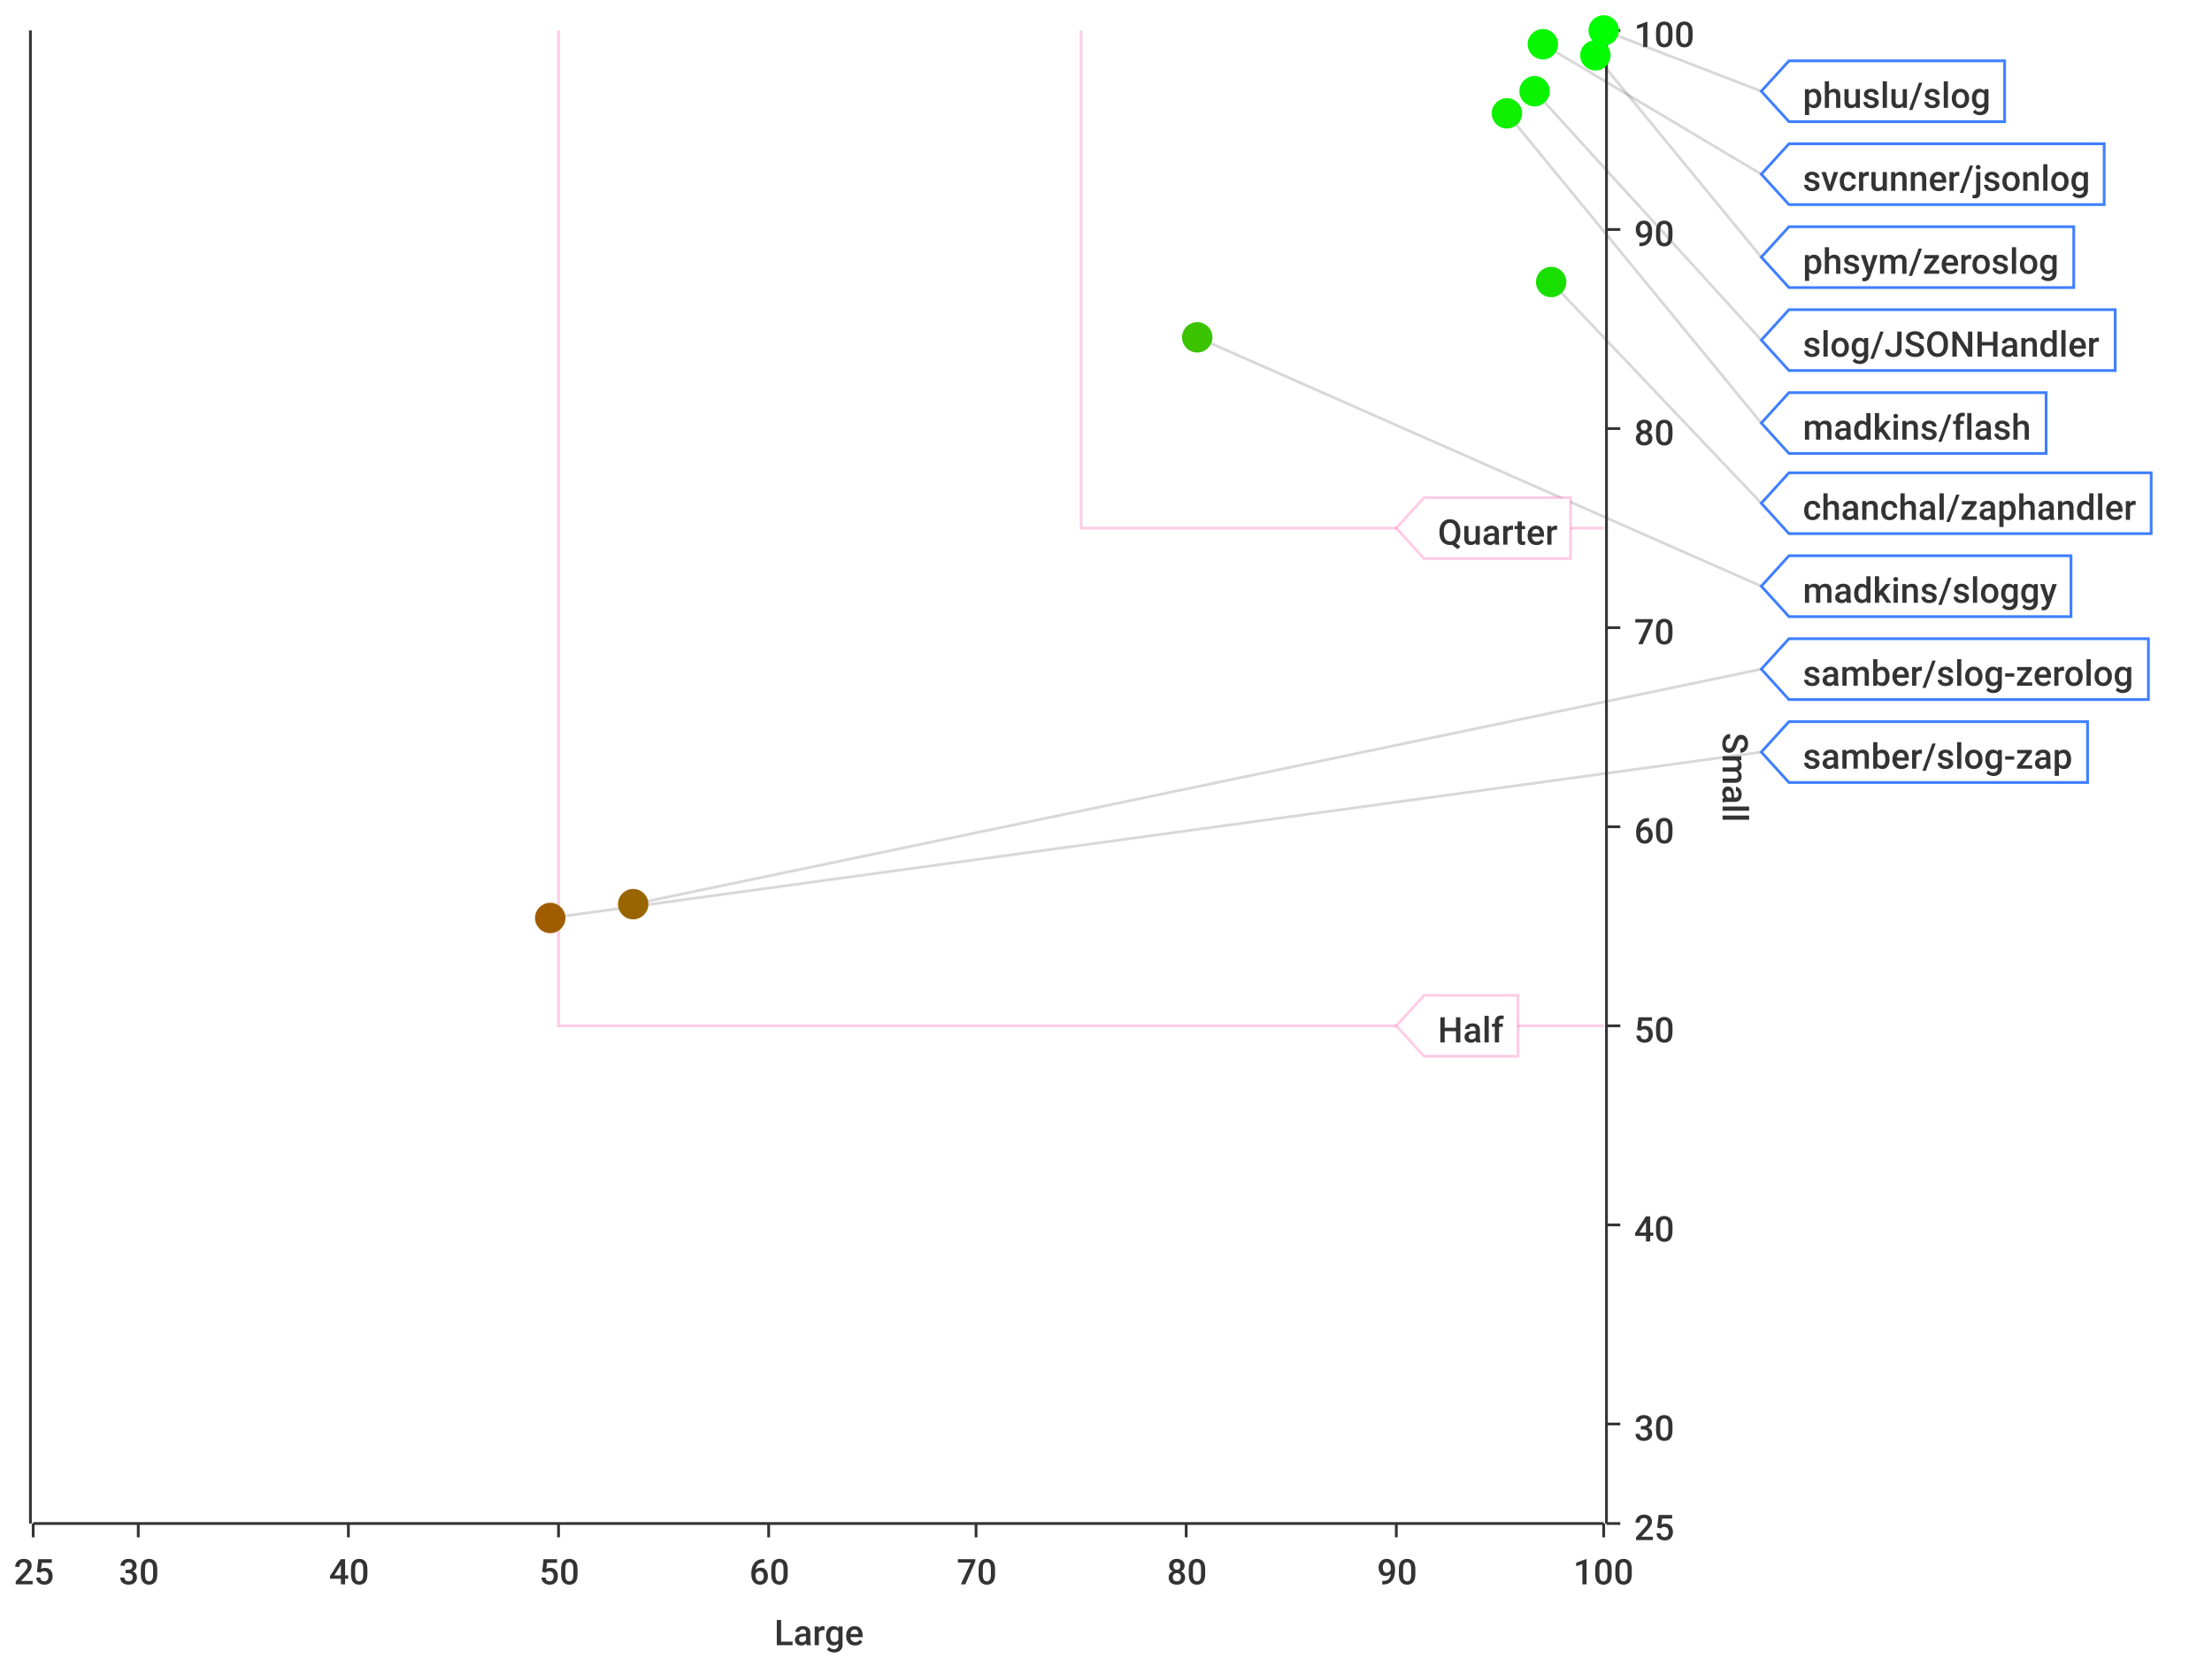
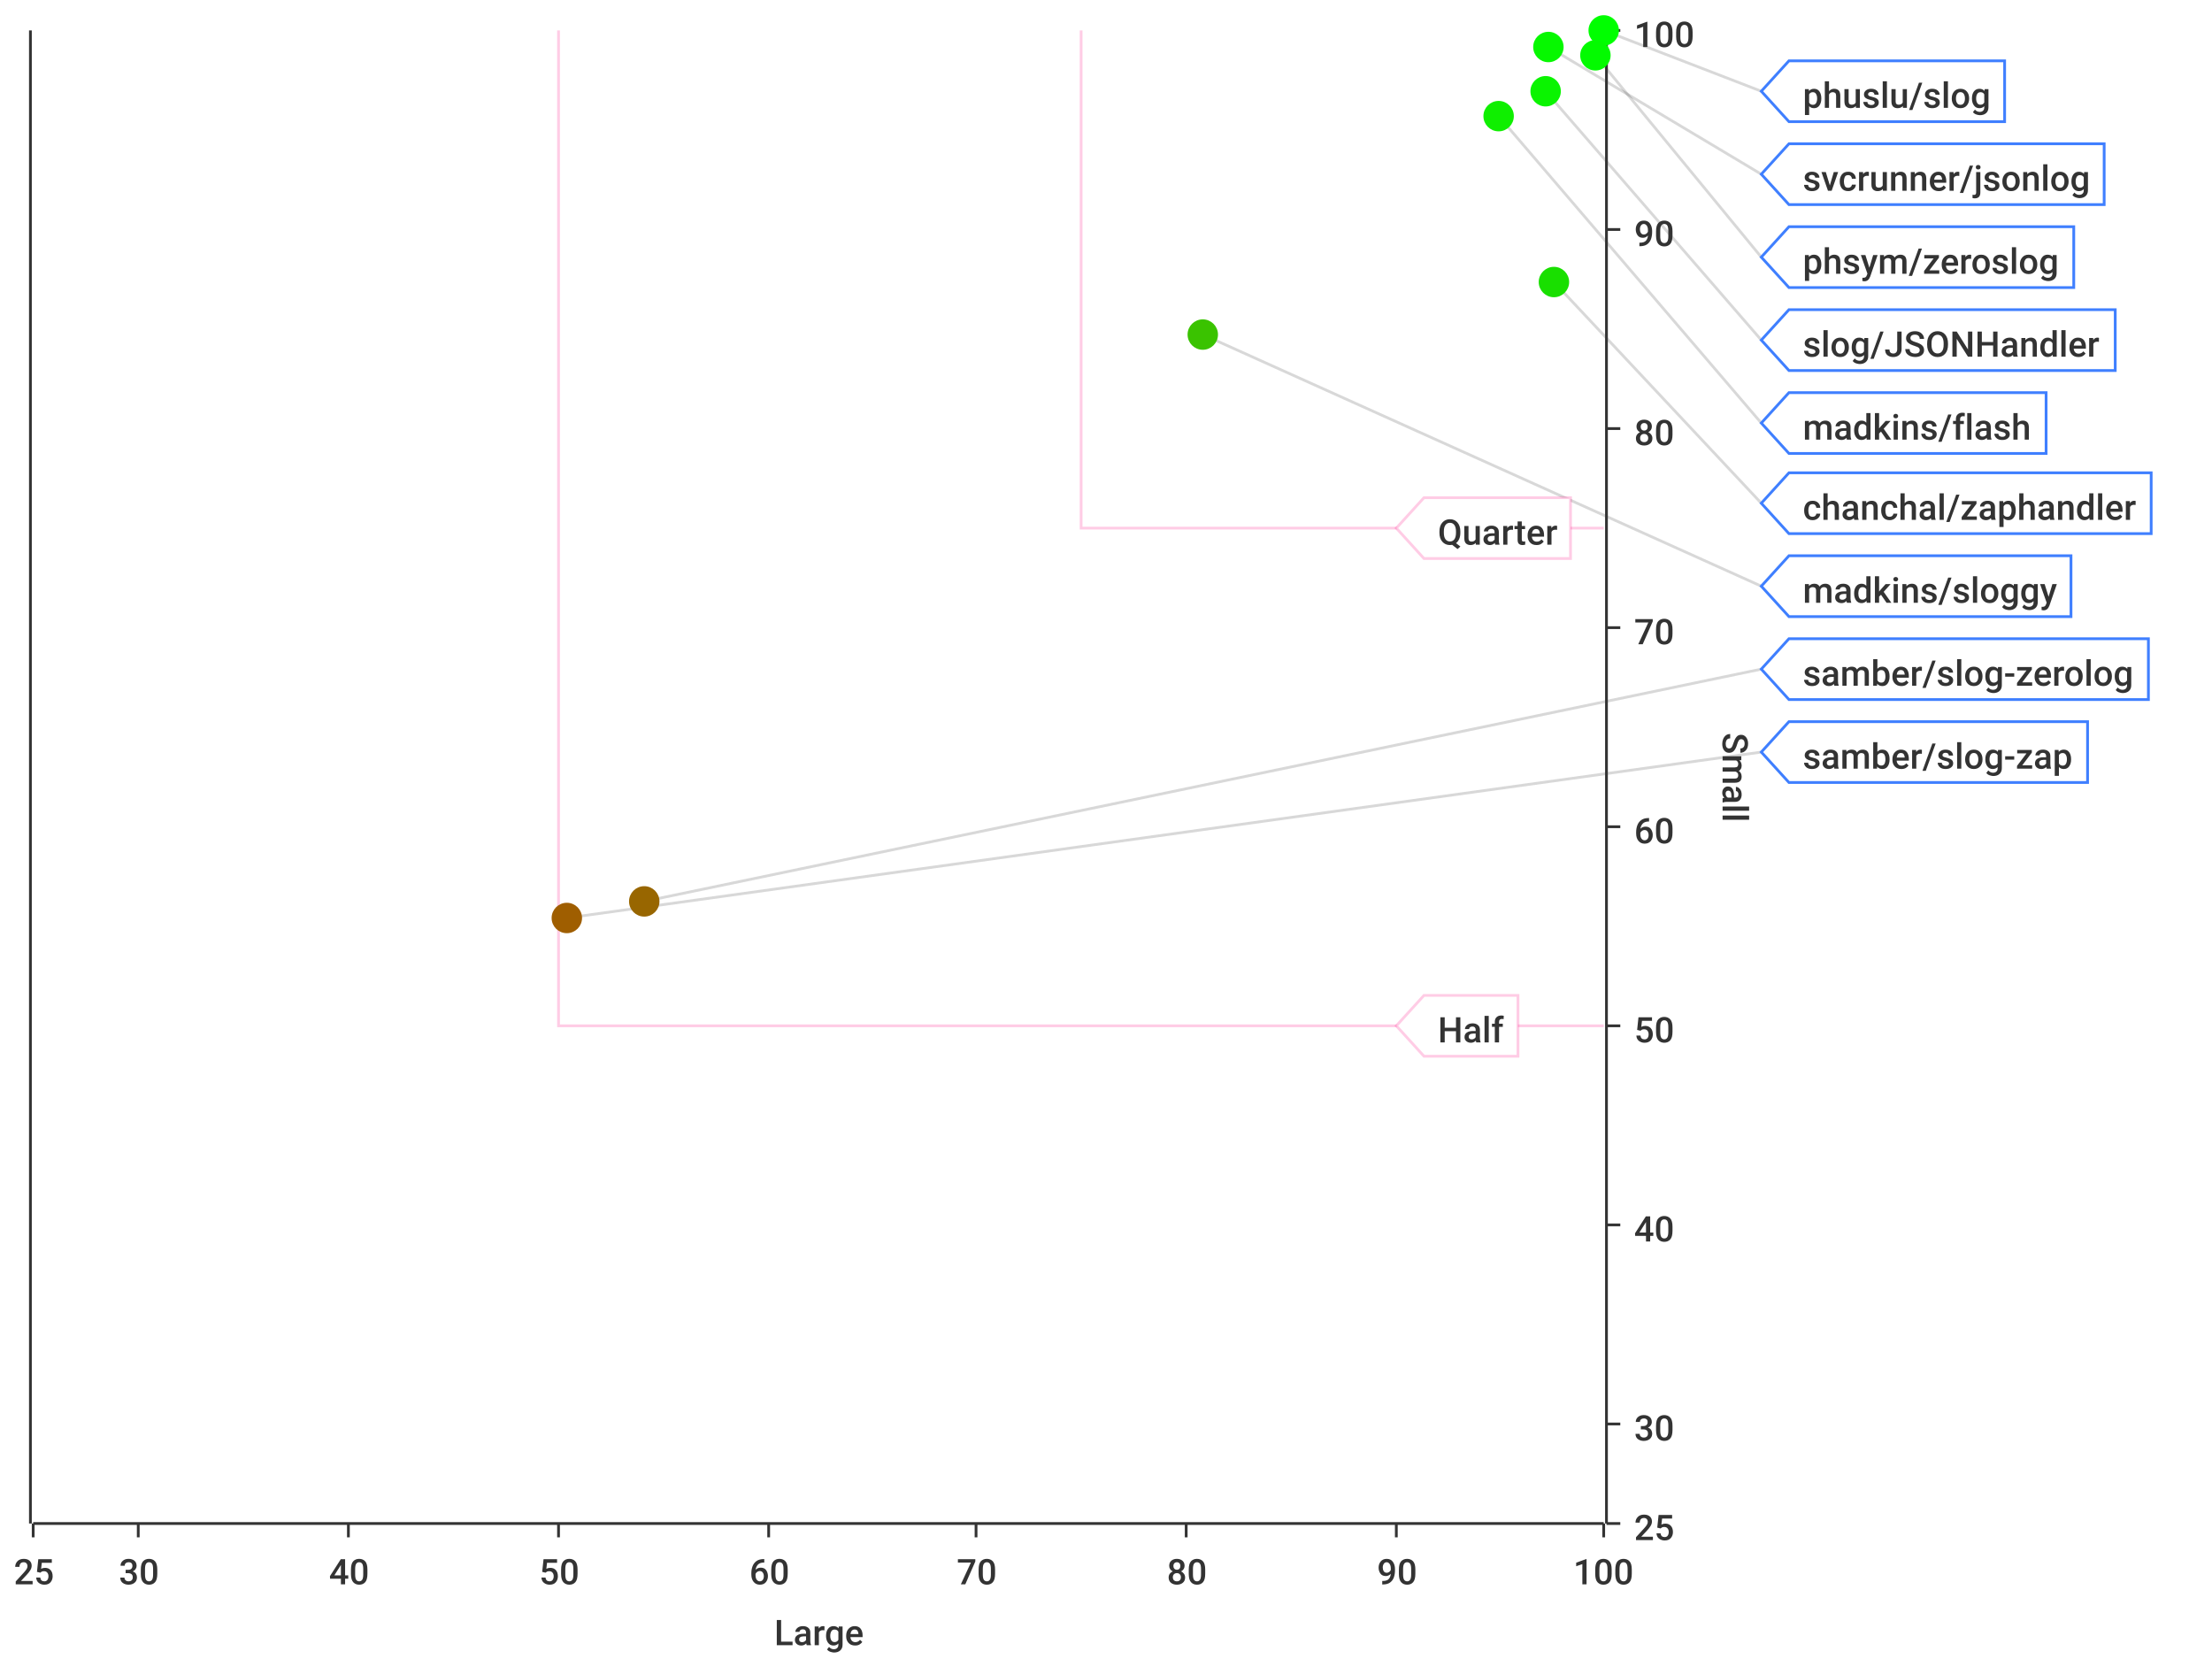
<svg xmlns="http://www.w3.org/2000/svg" width="800" height="600">\n<path d="M 0 0 L 800 0 L 800 600 L 0 600 L 0 0" style="stroke-width:0;stroke:rgba(255,255,255,1.0);fill:rgba(255,255,255,1.0)" />
  <path d="M 12 11 L 580 11 L 580 551 L 12 551 L 12 11" style="stroke-width:0;stroke:rgba(255,255,255,1.0);fill:rgba(255,255,255,1.0)" />
  <path d="M 12 551 L 580 551" style="stroke-width:1;stroke:rgba(51,51,51,1.0);fill:none" />
  <path d="M 12 551 L 12 556" style="stroke-width:1;stroke:rgba(51,51,51,1.0);fill:none" />
  <text x="5" y="573" style="stroke-width:0;stroke:none;fill:rgba(51,51,51,1.0);font-size:12.8px;font-family:'Roboto Medium',sans-serif">25</text>
  <path d="M 50 551 L 50 556" style="stroke-width:1;stroke:rgba(51,51,51,1.0);fill:none" />
  <text x="43" y="573" style="stroke-width:0;stroke:none;fill:rgba(51,51,51,1.0);font-size:12.8px;font-family:'Roboto Medium',sans-serif">30</text>
  <path d="M 126 551 L 126 556" style="stroke-width:1;stroke:rgba(51,51,51,1.0);fill:none" />
  <text x="119" y="573" style="stroke-width:0;stroke:none;fill:rgba(51,51,51,1.0);font-size:12.8px;font-family:'Roboto Medium',sans-serif">40</text>
  <path d="M 202 551 L 202 556" style="stroke-width:1;stroke:rgba(51,51,51,1.0);fill:none" />
  <text x="195" y="573" style="stroke-width:0;stroke:none;fill:rgba(51,51,51,1.0);font-size:12.8px;font-family:'Roboto Medium',sans-serif">50</text>
  <path d="M 278 551 L 278 556" style="stroke-width:1;stroke:rgba(51,51,51,1.0);fill:none" />
  <text x="271" y="573" style="stroke-width:0;stroke:none;fill:rgba(51,51,51,1.0);font-size:12.8px;font-family:'Roboto Medium',sans-serif">60</text>
  <path d="M 353 551 L 353 556" style="stroke-width:1;stroke:rgba(51,51,51,1.0);fill:none" />
  <text x="346" y="573" style="stroke-width:0;stroke:none;fill:rgba(51,51,51,1.0);font-size:12.8px;font-family:'Roboto Medium',sans-serif">70</text>
  <path d="M 429 551 L 429 556" style="stroke-width:1;stroke:rgba(51,51,51,1.0);fill:none" />
  <text x="422" y="573" style="stroke-width:0;stroke:none;fill:rgba(51,51,51,1.0);font-size:12.8px;font-family:'Roboto Medium',sans-serif">80</text>
  <path d="M 505 551 L 505 556" style="stroke-width:1;stroke:rgba(51,51,51,1.0);fill:none" />
  <text x="498" y="573" style="stroke-width:0;stroke:none;fill:rgba(51,51,51,1.0);font-size:12.8px;font-family:'Roboto Medium',sans-serif">90</text>
  <path d="M 580 551 L 580 556" style="stroke-width:1;stroke:rgba(51,51,51,1.0);fill:none" />
  <text x="569" y="573" style="stroke-width:0;stroke:none;fill:rgba(51,51,51,1.0);font-size:12.8px;font-family:'Roboto Medium',sans-serif">100</text>
  <text x="280" y="595" style="stroke-width:0;stroke:none;fill:rgba(51,51,51,1.0);font-size:12.8px;font-family:'Roboto Medium',sans-serif">Large</text>
  <path d="M 50 551 L 50 11" style="stroke-width:0;stroke:none;fill:none" />
  <path d="M 126 551 L 126 11" style="stroke-width:0;stroke:none;fill:none" />
  <path d="M 202 551 L 202 11" style="stroke-width:0;stroke:none;fill:none" />
  <path d="M 278 551 L 278 11" style="stroke-width:0;stroke:none;fill:none" />
  <path d="M 353 551 L 353 11" style="stroke-width:0;stroke:none;fill:none" />
  <path d="M 429 551 L 429 11" style="stroke-width:0;stroke:none;fill:none" />
  <path d="M 505 551 L 505 11" style="stroke-width:0;stroke:none;fill:none" />
  <path d="M 581 551 L 581 11" style="stroke-width:1;stroke:rgba(51,51,51,1.0);fill:none" />
  <path d="M 581 551 L 586 551" style="stroke-width:1;stroke:rgba(51,51,51,1.0);fill:none" />
  <text x="591" y="557" style="stroke-width:0;stroke:none;fill:rgba(51,51,51,1.0);font-size:12.8px;font-family:'Roboto Medium',sans-serif">25</text>
  <path d="M 581 515 L 586 515" style="stroke-width:1;stroke:rgba(51,51,51,1.0);fill:none" />
  <text x="591" y="521" style="stroke-width:0;stroke:none;fill:rgba(51,51,51,1.0);font-size:12.8px;font-family:'Roboto Medium',sans-serif">30</text>
  <path d="M 581 443 L 586 443" style="stroke-width:1;stroke:rgba(51,51,51,1.0);fill:none" />
  <text x="591" y="449" style="stroke-width:0;stroke:none;fill:rgba(51,51,51,1.0);font-size:12.8px;font-family:'Roboto Medium',sans-serif">40</text>
  <path d="M 581 371 L 586 371" style="stroke-width:1;stroke:rgba(51,51,51,1.0);fill:none" />
  <text x="591" y="377" style="stroke-width:0;stroke:none;fill:rgba(51,51,51,1.0);font-size:12.8px;font-family:'Roboto Medium',sans-serif">50</text>
  <path d="M 581 299 L 586 299" style="stroke-width:1;stroke:rgba(51,51,51,1.0);fill:none" />
  <text x="591" y="305" style="stroke-width:0;stroke:none;fill:rgba(51,51,51,1.0);font-size:12.8px;font-family:'Roboto Medium',sans-serif">60</text>
  <path d="M 581 227 L 586 227" style="stroke-width:1;stroke:rgba(51,51,51,1.0);fill:none" />
  <text x="591" y="233" style="stroke-width:0;stroke:none;fill:rgba(51,51,51,1.0);font-size:12.8px;font-family:'Roboto Medium',sans-serif">70</text>
  <path d="M 581 155 L 586 155" style="stroke-width:1;stroke:rgba(51,51,51,1.0);fill:none" />
  <text x="591" y="161" style="stroke-width:0;stroke:none;fill:rgba(51,51,51,1.0);font-size:12.8px;font-family:'Roboto Medium',sans-serif">80</text>
  <path d="M 581 83 L 586 83" style="stroke-width:1;stroke:rgba(51,51,51,1.0);fill:none" />
  <text x="591" y="89" style="stroke-width:0;stroke:none;fill:rgba(51,51,51,1.0);font-size:12.8px;font-family:'Roboto Medium',sans-serif">90</text>
  <path d="M 581 11 L 586 11" style="stroke-width:1;stroke:rgba(51,51,51,1.0);fill:none" />
  <text x="591" y="17" style="stroke-width:0;stroke:none;fill:rgba(51,51,51,1.0);font-size:12.8px;font-family:'Roboto Medium',sans-serif">100</text>
  <text x="623" y="265" style="stroke-width:0;stroke:none;fill:rgba(51,51,51,1.0);font-size:12.8px;font-family:'Roboto Medium',sans-serif" transform="rotate(90.00,623,265)">Small</text>
  <path d="M 12 731 L 580 731" style="stroke-width:0;stroke:none;fill:none" />
  <path d="M 12 515 L 580 515" style="stroke-width:0;stroke:none;fill:none" />
  <path d="M 12 443 L 580 443" style="stroke-width:0;stroke:none;fill:none" />
  <path d="M 12 371 L 580 371" style="stroke-width:0;stroke:none;fill:none" />
  <path d="M 12 299 L 580 299" style="stroke-width:0;stroke:none;fill:none" />
  <path d="M 12 227 L 580 227" style="stroke-width:0;stroke:none;fill:none" />
  <path d="M 12 155 L 580 155" style="stroke-width:0;stroke:none;fill:none" />
  <path d="M 12 83 L 580 83" style="stroke-width:0;stroke:none;fill:none" />
  <path d="M 11 551 L 11 11" style="stroke-width:1;stroke:rgba(51,51,51,1.0);fill:none" />
  <path d="M 11 -9223372036854775257 L 6 -9223372036854775257" style="stroke-width:1;stroke:rgba(51,51,51,1.0);fill:none" />
  <text x="-25" y="-9223372036854775251" style="stroke-width:0;stroke:none;fill:rgba(51,51,51,1.0);font-size:12.8px;font-family:'Roboto Medium',sans-serif">0.00</text>
  <path d="M 11 -9223372036854775257 L 6 -9223372036854775257" style="stroke-width:1;stroke:rgba(51,51,51,1.0);fill:none" />
  <text x="-25" y="-9223372036854775251" style="stroke-width:0;stroke:none;fill:rgba(51,51,51,1.0);font-size:12.8px;font-family:'Roboto Medium',sans-serif">0.00</text>
  <path d="M 11 -9223372036854775257 L 6 -9223372036854775257" style="stroke-width:1;stroke:rgba(51,51,51,1.0);fill:none" />
  <text x="-25" y="-9223372036854775251" style="stroke-width:0;stroke:none;fill:rgba(51,51,51,1.0);font-size:12.8px;font-family:'Roboto Medium',sans-serif">0.00</text>
  <path d="M 11 -9223372036854775257 L 6 -9223372036854775257" style="stroke-width:1;stroke:rgba(51,51,51,1.0);fill:none" />
  <text x="-25" y="-9223372036854775251" style="stroke-width:0;stroke:none;fill:rgba(51,51,51,1.0);font-size:12.8px;font-family:'Roboto Medium',sans-serif">0.00</text>
  <path d="M 11 -9223372036854775257 L 6 -9223372036854775257" style="stroke-width:1;stroke:rgba(51,51,51,1.0);fill:none" />
  <text x="-25" y="-9223372036854775251" style="stroke-width:0;stroke:none;fill:rgba(51,51,51,1.0);font-size:12.8px;font-family:'Roboto Medium',sans-serif">0.00</text>
  <path d="M 11 -9223372036854775257 L 6 -9223372036854775257" style="stroke-width:1;stroke:rgba(51,51,51,1.0);fill:none" />
  <text x="-25" y="-9223372036854775251" style="stroke-width:0;stroke:none;fill:rgba(51,51,51,1.0);font-size:12.8px;font-family:'Roboto Medium',sans-serif">0.00</text>
  <path d="M 11 -9223372036854775257 L 6 -9223372036854775257" style="stroke-width:1;stroke:rgba(51,51,51,1.0);fill:none" />
  <text x="-25" y="-9223372036854775251" style="stroke-width:0;stroke:none;fill:rgba(51,51,51,1.0);font-size:12.8px;font-family:'Roboto Medium',sans-serif">0.00</text>
  <path d="M 11 -9223372036854775257 L 6 -9223372036854775257" style="stroke-width:1;stroke:rgba(51,51,51,1.0);fill:none" />
  <text x="-25" y="-9223372036854775251" style="stroke-width:0;stroke:none;fill:rgba(51,51,51,1.0);font-size:12.8px;font-family:'Roboto Medium',sans-serif">0.00</text>
  <path d="M 11 -9223372036854775257 L 6 -9223372036854775257" style="stroke-width:1;stroke:rgba(51,51,51,1.0);fill:none" />
  <text x="-25" y="-9223372036854775251" style="stroke-width:0;stroke:none;fill:rgba(51,51,51,1.0);font-size:12.8px;font-family:'Roboto Medium',sans-serif">0.00</text>
  <path d="M 11 -9223372036854775257 L 6 -9223372036854775257" style="stroke-width:1;stroke:rgba(51,51,51,1.0);fill:none" />
  <text x="-25" y="-9223372036854775251" style="stroke-width:0;stroke:none;fill:rgba(51,51,51,1.0);font-size:12.8px;font-family:'Roboto Medium',sans-serif">0.00</text>
  <path d="M 11 -9223372036854775257 L 6 -9223372036854775257" style="stroke-width:1;stroke:rgba(51,51,51,1.0);fill:none" />
  <text x="-25" y="-9223372036854775251" style="stroke-width:0;stroke:none;fill:rgba(51,51,51,1.0);font-size:12.8px;font-family:'Roboto Medium',sans-serif">0.00</text>
  <path d="M 11 -9223372036854775257 L 6 -9223372036854775257" style="stroke-width:1;stroke:rgba(51,51,51,1.0);fill:none" />
  <text x="-25" y="-9223372036854775251" style="stroke-width:0;stroke:none;fill:rgba(51,51,51,1.0);font-size:12.8px;font-family:'Roboto Medium',sans-serif">0.00</text>
  <path d="M 11 -9223372036854775257 L 6 -9223372036854775257" style="stroke-width:1;stroke:rgba(51,51,51,1.0);fill:none" />
  <text x="-25" y="-9223372036854775251" style="stroke-width:0;stroke:none;fill:rgba(51,51,51,1.0);font-size:12.8px;font-family:'Roboto Medium',sans-serif">0.00</text>
  <path d="M 11 -9223372036854775257 L 6 -9223372036854775257" style="stroke-width:1;stroke:rgba(51,51,51,1.0);fill:none" />
  <text x="-25" y="-9223372036854775251" style="stroke-width:0;stroke:none;fill:rgba(51,51,51,1.0);font-size:12.8px;font-family:'Roboto Medium',sans-serif">0.00</text>
  <path d="M 11 -9223372036854775257 L 6 -9223372036854775257" style="stroke-width:1;stroke:rgba(51,51,51,1.0);fill:none" />
  <text x="-25" y="-9223372036854775251" style="stroke-width:0;stroke:none;fill:rgba(51,51,51,1.0);font-size:12.8px;font-family:'Roboto Medium',sans-serif">0.00</text>
  <path d="M 12 -9223372036854775257 L 580 -9223372036854775257" style="stroke-width:0;stroke:none;fill:none" />
  <path d="M 12 -9223372036854775257 L 580 -9223372036854775257" style="stroke-width:0;stroke:none;fill:none" />
  <path d="M 12 -9223372036854775257 L 580 -9223372036854775257" style="stroke-width:0;stroke:none;fill:none" />
  <path d="M 12 -9223372036854775257 L 580 -9223372036854775257" style="stroke-width:0;stroke:none;fill:none" />
  <path d="M 12 -9223372036854775257 L 580 -9223372036854775257" style="stroke-width:0;stroke:none;fill:none" />
  <path d="M 12 -9223372036854775257 L 580 -9223372036854775257" style="stroke-width:0;stroke:none;fill:none" />
  <path d="M 12 -9223372036854775257 L 580 -9223372036854775257" style="stroke-width:0;stroke:none;fill:none" />
  <path d="M 12 -9223372036854775257 L 580 -9223372036854775257" style="stroke-width:0;stroke:none;fill:none" />
  <path d="M 12 -9223372036854775257 L 580 -9223372036854775257" style="stroke-width:0;stroke:none;fill:none" />
  <path d="M 12 -9223372036854775257 L 580 -9223372036854775257" style="stroke-width:0;stroke:none;fill:none" />
  <path d="M 12 -9223372036854775257 L 580 -9223372036854775257" style="stroke-width:0;stroke:none;fill:none" />
  <path d="M 12 -9223372036854775257 L 580 -9223372036854775257" style="stroke-width:0;stroke:none;fill:none" />
  <path d="M 12 -9223372036854775257 L 580 -9223372036854775257" style="stroke-width:0;stroke:none;fill:none" />
  <path d="M 12 -9223372036854775257 L 580 -9223372036854775257" style="stroke-width:0;stroke:none;fill:none" />
  <path d="M 580 11 L 637 33" style="stroke-width:1;stroke:rgba(63,63,63,0.2);fill:none" />
-   <path d="M 558 16 L 637 63" style="stroke-width:1;stroke:rgba(63,63,63,0.2);fill:none" />
+   <path d="M 560 17 L 637 63" style="stroke-width:1;stroke:rgba(63,63,63,0.2);fill:none" />
  <path d="M 577 20 L 637 93" style="stroke-width:1;stroke:rgba(63,63,63,0.2);fill:none" />
-   <path d="M 555 33 L 637 123" style="stroke-width:1;stroke:rgba(63,63,63,0.2);fill:none" />
-   <path d="M 545 41 L 637 153" style="stroke-width:1;stroke:rgba(63,63,63,0.2);fill:none" />
-   <path d="M 561 102 L 637 182" style="stroke-width:1;stroke:rgba(63,63,63,0.2);fill:none" />
-   <path d="M 433 122 L 637 212" style="stroke-width:1;stroke:rgba(63,63,63,0.2);fill:none" />
-   <path d="M 229 327 L 637 242" style="stroke-width:1;stroke:rgba(63,63,63,0.2);fill:none" />
-   <path d="M 199 332 L 637 272" style="stroke-width:1;stroke:rgba(63,63,63,0.2);fill:none" />
+   <path d="M 559 33 L 637 123" style="stroke-width:1;stroke:rgba(63,63,63,0.2);fill:none" />
+   <path d="M 542 42 L 637 153" style="stroke-width:1;stroke:rgba(63,63,63,0.2);fill:none" />
+   <path d="M 562 102 L 637 182" style="stroke-width:1;stroke:rgba(63,63,63,0.2);fill:none" />
+   <path d="M 435 121 L 637 212" style="stroke-width:1;stroke:rgba(63,63,63,0.2);fill:none" />
+   <path d="M 233 326 L 637 242" style="stroke-width:1;stroke:rgba(63,63,63,0.2);fill:none" />
+   <path d="M 205 332 L 637 272" style="stroke-width:1;stroke:rgba(63,63,63,0.2);fill:none" />
  <path d="M 202 11 L 202 371 L 580 371" style="stroke-width:1;stroke:rgba(255,0,127,0.2);fill:none" />
  <path d="M 391 11 L 391 191 L 580 191" style="stroke-width:1;stroke:rgba(255,0,127,0.2);fill:none" />
  <path d="M 505 371 L 515 360 L 549 360 L 549 382 L 515 382 L 505 371 Z" style="stroke-width:1;stroke:rgba(255,0,127,0.2);fill:rgba(255,255,255,1.0)" />
  <text x="520" y="377" style="stroke-width:0;stroke:none;fill:rgba(51,51,51,1.0);font-size:12.8px;font-family:'Roboto Medium',sans-serif">Half</text>
  <path d="M 505 191 L 515 180 L 568 180 L 568 202 L 515 202 L 505 191 Z" style="stroke-width:1;stroke:rgba(255,0,127,0.2);fill:rgba(255,255,255,1.0)" />
  <text x="520" y="197" style="stroke-width:0;stroke:none;fill:rgba(51,51,51,1.0);font-size:12.8px;font-family:'Roboto Medium',sans-serif">Quarter</text>
  <circle cx="580" cy="11" r="5" style="stroke-width:1;stroke:rgba(0,255,0,1.0);fill:rgba(0,255,0,1.0)" />
  <path d="" style="stroke-width:1;stroke:rgba(0,255,0,1.0);fill:rgba(0,255,0,1.0)" />
-   <circle cx="558" cy="16" r="5" style="stroke-width:1;stroke:rgba(6,247,0,1.0);fill:rgba(6,247,0,1.0)" />
-   <path d="" style="stroke-width:1;stroke:rgba(6,247,0,1.0);fill:rgba(6,247,0,1.0)" />
+   <circle cx="560" cy="17" r="5" style="stroke-width:1;stroke:rgba(6,248,0,1.0);fill:rgba(6,248,0,1.0)" />
+   <path d="" style="stroke-width:1;stroke:rgba(6,248,0,1.0);fill:rgba(6,248,0,1.0)" />
  <circle cx="577" cy="20" r="5" style="stroke-width:1;stroke:rgba(3,251,0,1.0);fill:rgba(3,251,0,1.0)" />
  <path d="" style="stroke-width:1;stroke:rgba(3,251,0,1.0);fill:rgba(3,251,0,1.0)" />
-   <circle cx="555" cy="33" r="5" style="stroke-width:1;stroke:rgba(10,244,0,1.0);fill:rgba(10,244,0,1.0)" />
+   <circle cx="559" cy="33" r="5" style="stroke-width:1;stroke:rgba(10,244,0,1.0);fill:rgba(10,244,0,1.0)" />
  <path d="" style="stroke-width:1;stroke:rgba(10,244,0,1.0);fill:rgba(10,244,0,1.0)" />
-   <circle cx="545" cy="41" r="5" style="stroke-width:1;stroke:rgba(15,239,0,1.0);fill:rgba(15,239,0,1.0)" />
+   <circle cx="542" cy="42" r="5" style="stroke-width:1;stroke:rgba(15,239,0,1.0);fill:rgba(15,239,0,1.0)" />
  <path d="" style="stroke-width:1;stroke:rgba(15,239,0,1.0);fill:rgba(15,239,0,1.0)" />
-   <circle cx="561" cy="102" r="5" style="stroke-width:1;stroke:rgba(25,223,0,1.0);fill:rgba(25,223,0,1.0)" />
+   <circle cx="562" cy="102" r="5" style="stroke-width:1;stroke:rgba(25,223,0,1.0);fill:rgba(25,223,0,1.0)" />
  <path d="" style="stroke-width:1;stroke:rgba(25,223,0,1.0);fill:rgba(25,223,0,1.0)" />
-   <circle cx="433" cy="122" r="5" style="stroke-width:1;stroke:rgba(59,195,0,1.0);fill:rgba(59,195,0,1.0)" />
-   <path d="" style="stroke-width:1;stroke:rgba(59,195,0,1.0);fill:rgba(59,195,0,1.0)" />
-   <circle cx="229" cy="327" r="5" style="stroke-width:1;stroke:rgba(153,101,0,1.0);fill:rgba(153,101,0,1.0)" />
-   <path d="" style="stroke-width:1;stroke:rgba(153,101,0,1.0);fill:rgba(153,101,0,1.0)" />
-   <circle cx="199" cy="332" r="5" style="stroke-width:1;stroke:rgba(160,93,0,1.0);fill:rgba(160,93,0,1.0)" />
-   <path d="" style="stroke-width:1;stroke:rgba(160,93,0,1.0);fill:rgba(160,93,0,1.0)" />
+   <circle cx="435" cy="121" r="5" style="stroke-width:1;stroke:rgba(58,195,0,1.0);fill:rgba(58,195,0,1.0)" />
+   <path d="" style="stroke-width:1;stroke:rgba(58,195,0,1.0);fill:rgba(58,195,0,1.0)" />
+   <circle cx="233" cy="326" r="5" style="stroke-width:1;stroke:rgba(152,102,0,1.0);fill:rgba(152,102,0,1.0)" />
+   <path d="" style="stroke-width:1;stroke:rgba(152,102,0,1.0);fill:rgba(152,102,0,1.0)" />
+   <circle cx="205" cy="332" r="5" style="stroke-width:1;stroke:rgba(159,94,0,1.0);fill:rgba(159,94,0,1.0)" />
+   <path d="" style="stroke-width:1;stroke:rgba(159,94,0,1.0);fill:rgba(159,94,0,1.0)" />
  <path d="M 637 33 L 647 22 L 725 22 L 725 44 L 647 44 L 637 33 Z" style="stroke-width:1;stroke:rgba(63,127,255,1.0);fill:rgba(255,255,255,1.0)" />
  <text x="652" y="39" style="stroke-width:0;stroke:none;fill:rgba(51,51,51,1.0);font-size:12.8px;font-family:'Roboto Medium',sans-serif">phuslu/slog</text>
  <path d="M 637 63 L 647 52 L 761 52 L 761 74 L 647 74 L 637 63 Z" style="stroke-width:1;stroke:rgba(63,127,255,1.0);fill:rgba(255,255,255,1.0)" />
  <text x="652" y="69" style="stroke-width:0;stroke:none;fill:rgba(51,51,51,1.0);font-size:12.8px;font-family:'Roboto Medium',sans-serif">svcrunner/jsonlog</text>
  <path d="M 637 93 L 647 82 L 750 82 L 750 104 L 647 104 L 637 93 Z" style="stroke-width:1;stroke:rgba(63,127,255,1.0);fill:rgba(255,255,255,1.0)" />
  <text x="652" y="99" style="stroke-width:0;stroke:none;fill:rgba(51,51,51,1.0);font-size:12.8px;font-family:'Roboto Medium',sans-serif">phsym/zeroslog</text>
  <path d="M 637 123 L 647 112 L 765 112 L 765 134 L 647 134 L 637 123 Z" style="stroke-width:1;stroke:rgba(63,127,255,1.0);fill:rgba(255,255,255,1.0)" />
  <text x="652" y="129" style="stroke-width:0;stroke:none;fill:rgba(51,51,51,1.0);font-size:12.8px;font-family:'Roboto Medium',sans-serif">slog/JSONHandler</text>
  <path d="M 637 153 L 647 142 L 740 142 L 740 164 L 647 164 L 637 153 Z" style="stroke-width:1;stroke:rgba(63,127,255,1.0);fill:rgba(255,255,255,1.0)" />
  <text x="652" y="159" style="stroke-width:0;stroke:none;fill:rgba(51,51,51,1.0);font-size:12.8px;font-family:'Roboto Medium',sans-serif">madkins/flash</text>
  <path d="M 637 182 L 647 171 L 778 171 L 778 193 L 647 193 L 637 182 Z" style="stroke-width:1;stroke:rgba(63,127,255,1.0);fill:rgba(255,255,255,1.0)" />
  <text x="652" y="188" style="stroke-width:0;stroke:none;fill:rgba(51,51,51,1.0);font-size:12.8px;font-family:'Roboto Medium',sans-serif">chanchal/zaphandler</text>
  <path d="M 637 212 L 647 201 L 749 201 L 749 223 L 647 223 L 637 212 Z" style="stroke-width:1;stroke:rgba(63,127,255,1.0);fill:rgba(255,255,255,1.0)" />
  <text x="652" y="218" style="stroke-width:0;stroke:none;fill:rgba(51,51,51,1.0);font-size:12.8px;font-family:'Roboto Medium',sans-serif">madkins/sloggy</text>
  <path d="M 637 242 L 647 231 L 777 231 L 777 253 L 647 253 L 637 242 Z" style="stroke-width:1;stroke:rgba(63,127,255,1.0);fill:rgba(255,255,255,1.0)" />
  <text x="652" y="248" style="stroke-width:0;stroke:none;fill:rgba(51,51,51,1.0);font-size:12.8px;font-family:'Roboto Medium',sans-serif">samber/slog-zerolog</text>
  <path d="M 637 272 L 647 261 L 755 261 L 755 283 L 647 283 L 637 272 Z" style="stroke-width:1;stroke:rgba(63,127,255,1.0);fill:rgba(255,255,255,1.0)" />
  <text x="652" y="278" style="stroke-width:0;stroke:none;fill:rgba(51,51,51,1.0);font-size:12.8px;font-family:'Roboto Medium',sans-serif">samber/slog-zap</text>
</svg>
